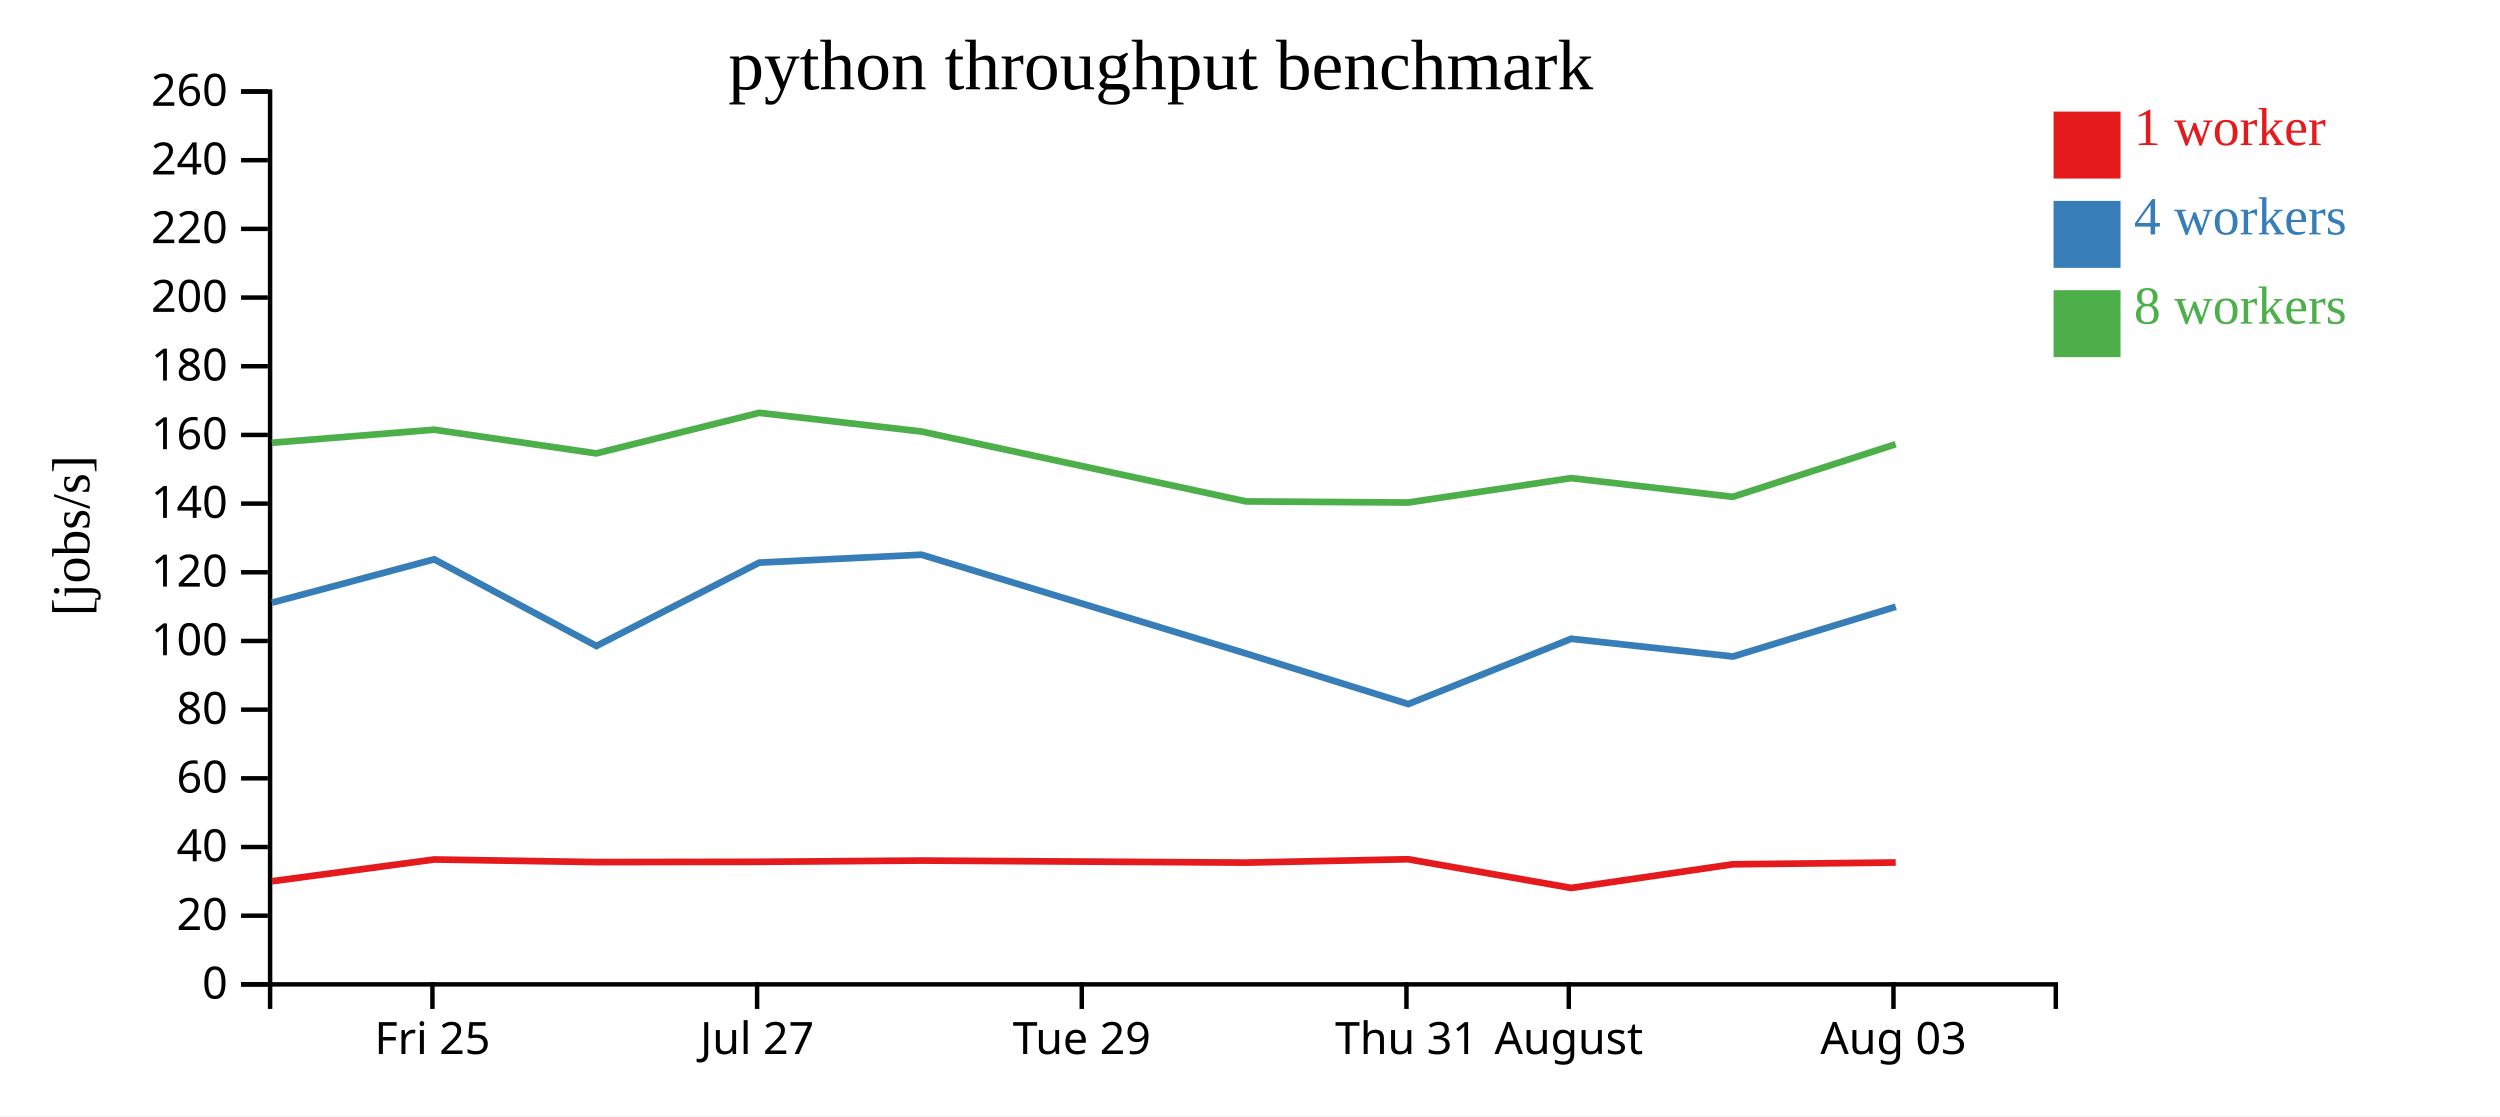
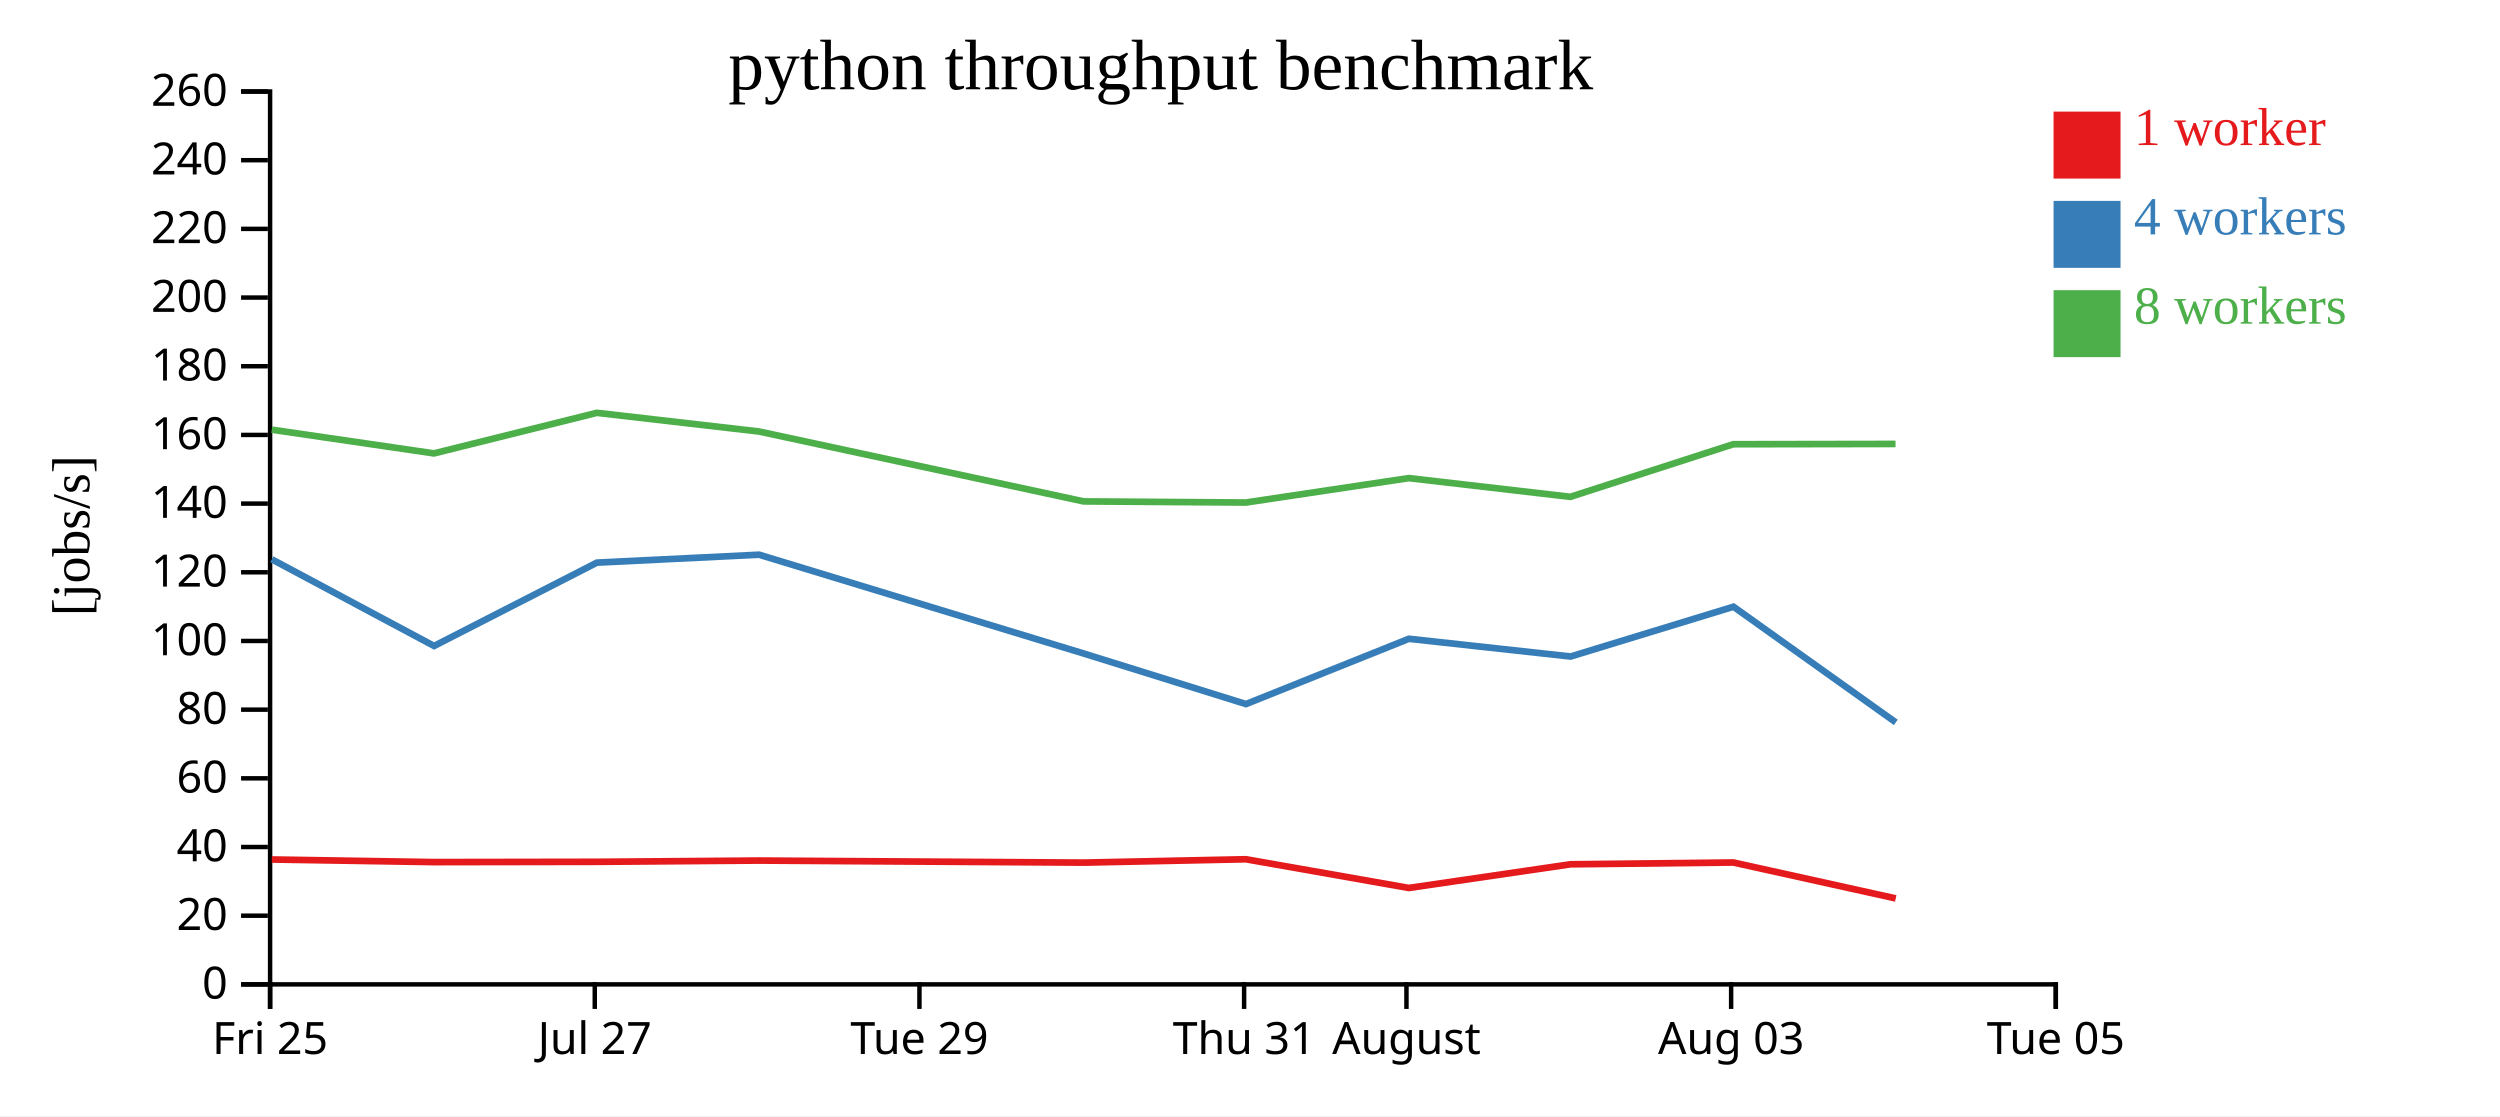
<svg xmlns="http://www.w3.org/2000/svg" width="560" height="250">
  <rect width="100%" height="100%" fill="white" />
  <g transform="translate(60,20)">
    <g transform="translate(0,200)" fill="none" font-size="10" font-family="sans-serif" text-anchor="middle">
      <path class="domain" stroke="currentColor" d="M0.5,6V0.5H400.5V6" />
-       <g class="tick" opacity="1" transform="translate(36.86364,0)">
+       <g class="tick" opacity="1" transform="translate(0.5,0)">
        <line stroke="currentColor" y2="6" />
        <text fill="currentColor" y="9" dy="0.71em">Fri 25</text>
      </g>
-       <g class="tick" opacity="1" transform="translate(109.5909,0)">
+       <g class="tick" opacity="1" transform="translate(73.22727,0)">
        <line stroke="currentColor" y2="6" />
        <text fill="currentColor" y="9" dy="0.71em">Jul 27</text>
      </g>
-       <g class="tick" opacity="1" transform="translate(182.3182,0)">
+       <g class="tick" opacity="1" transform="translate(145.9545,0)">
        <line stroke="currentColor" y2="6" />
        <text fill="currentColor" y="9" dy="0.71em">Tue 29</text>
      </g>
-       <g class="tick" opacity="1" transform="translate(255.0455,0)">
+       <g class="tick" opacity="1" transform="translate(218.6818,0)">
        <line stroke="currentColor" y2="6" />
        <text fill="currentColor" y="9" dy="0.71em">Thu 31</text>
      </g>
-       <g class="tick" opacity="1" transform="translate(291.4091,0)">
+       <g class="tick" opacity="1" transform="translate(255.0455,0)">
        <line stroke="currentColor" y2="6" />
        <text fill="currentColor" y="9" dy="0.71em">August</text>
      </g>
-       <g class="tick" opacity="1" transform="translate(364.1364,0)">
+       <g class="tick" opacity="1" transform="translate(327.7727,0)">
        <line stroke="currentColor" y2="6" />
        <text fill="currentColor" y="9" dy="0.71em">Aug 03</text>
+       </g>
+       <g class="tick" opacity="1" transform="translate(400.5,0)">
+         <line stroke="currentColor" y2="6" />
+         <text fill="currentColor" y="9" dy="0.71em">Tue 05</text>
      </g>
    </g>
    <g fill="none" font-size="10" font-family="sans-serif" text-anchor="end">
      <path class="domain" stroke="currentColor" d="M-6,200.5H0.5V0.5H-6" />
      <g class="tick" opacity="1" transform="translate(0,200.5)">
        <line stroke="currentColor" x2="-6" />
        <text fill="currentColor" x="-9" dy="0.32em">0</text>
      </g>
      <g class="tick" opacity="1" transform="translate(0,185.1154)">
        <line stroke="currentColor" x2="-6" />
        <text fill="currentColor" x="-9" dy="0.32em">20</text>
      </g>
      <g class="tick" opacity="1" transform="translate(0,169.7308)">
        <line stroke="currentColor" x2="-6" />
        <text fill="currentColor" x="-9" dy="0.32em">40</text>
      </g>
      <g class="tick" opacity="1" transform="translate(0,154.3462)">
        <line stroke="currentColor" x2="-6" />
        <text fill="currentColor" x="-9" dy="0.32em">60</text>
      </g>
      <g class="tick" opacity="1" transform="translate(0,138.9615)">
        <line stroke="currentColor" x2="-6" />
        <text fill="currentColor" x="-9" dy="0.32em">80</text>
      </g>
      <g class="tick" opacity="1" transform="translate(0,123.5769)">
        <line stroke="currentColor" x2="-6" />
        <text fill="currentColor" x="-9" dy="0.32em">100</text>
      </g>
      <g class="tick" opacity="1" transform="translate(0,108.1923)">
        <line stroke="currentColor" x2="-6" />
        <text fill="currentColor" x="-9" dy="0.32em">120</text>
      </g>
      <g class="tick" opacity="1" transform="translate(0,92.80769)">
        <line stroke="currentColor" x2="-6" />
        <text fill="currentColor" x="-9" dy="0.32em">140</text>
      </g>
      <g class="tick" opacity="1" transform="translate(0,77.42308)">
        <line stroke="currentColor" x2="-6" />
        <text fill="currentColor" x="-9" dy="0.32em">160</text>
      </g>
      <g class="tick" opacity="1" transform="translate(0,62.03846)">
        <line stroke="currentColor" x2="-6" />
        <text fill="currentColor" x="-9" dy="0.32em">180</text>
      </g>
      <g class="tick" opacity="1" transform="translate(0,46.65385)">
        <line stroke="currentColor" x2="-6" />
        <text fill="currentColor" x="-9" dy="0.32em">200</text>
      </g>
      <g class="tick" opacity="1" transform="translate(0,31.26923)">
        <line stroke="currentColor" x2="-6" />
        <text fill="currentColor" x="-9" dy="0.32em">220</text>
      </g>
      <g class="tick" opacity="1" transform="translate(0,15.88462)">
        <line stroke="currentColor" x2="-6" />
        <text fill="currentColor" x="-9" dy="0.32em">240</text>
      </g>
      <g class="tick" opacity="1" transform="translate(0,0.5)">
        <line stroke="currentColor" x2="-6" />
        <text fill="currentColor" x="-9" dy="0.32em">260</text>
      </g>
    </g>
    <text text-anchor="middle" style="font-size: 12px" transform="rotate(-90)" y="-40" x="-100">[jobs/s]</text>
    <text text-anchor="middle" style="font-size: 16px" y="0" x="200">python throughput benchmark</text>
-     <path class="line" fill="none" stroke="#e41a1c" stroke-width="1.5" d="M0.901,177.403L37.251,172.526L73.587,173.111L110.067,173.047L146.407,172.767L219.108,173.226L255.444,172.472L291.935,178.902L328.14,173.602L364.633,173.201" />
-     <path class="line" fill="none" stroke="#377eb8" stroke-width="1.5" d="M0.909,115.002L37.247,105.283L73.595,124.698L110.061,106.031L146.404,104.253L219.097,126.385L255.46,137.711L291.946,123.087L328.181,127.059L364.66,115.907" />
-     <path class="line" fill="none" stroke="#4daf4a" stroke-width="1.5" d="M0.884,79.178L37.24,76.25L73.574,81.56L110.06,72.475L146.399,76.66L219.103,92.315L255.443,92.566L291.918,87.099L328.122,91.29L364.62,79.506" />
+     <path class="line" fill="none" stroke="#e41a1c" stroke-width="1.5" d="M0.888,172.526L37.223,173.111L73.704,173.047L110.043,172.767L182.744,173.226L219.08,172.472L255.571,178.902L291.776,173.602L328.269,173.201L364.643,181.247" />
+     <path class="line" fill="none" stroke="#377eb8" stroke-width="1.5" d="M0.883,105.283L37.232,124.698L73.698,106.031L110.04,104.253L182.734,126.385L219.096,137.711L255.583,123.087L291.817,127.059L328.296,115.907L364.656,141.816" />
+     <path class="line" fill="none" stroke="#4daf4a" stroke-width="1.5" d="M0.877,76.25L37.21,81.56L73.696,72.475L110.036,76.66L182.739,92.315L219.079,92.566L255.554,87.099L291.759,91.29L328.257,79.506L364.6,79.444" />
    <rect class="dot" x="400" y="5" width="15" height="15" style="fill: #e41a1c;" />
    <rect class="dot" x="400" y="25" width="15" height="15" style="fill: #377eb8;" />
    <rect class="dot" x="400" y="45" width="15" height="15" style="fill: #4daf4a;" />
    <text class="label" x="418" y="12.5" style="fill: #e41a1c; alignment-baseline: middle;" text-anchor="left">1 worker</text>
    <text class="label" x="418" y="32.5" style="fill: #377eb8; alignment-baseline: middle;" text-anchor="left">4 workers</text>
    <text class="label" x="418" y="52.5" style="fill: #4daf4a; alignment-baseline: middle;" text-anchor="left">8 workers</text>
  </g>
</svg>
